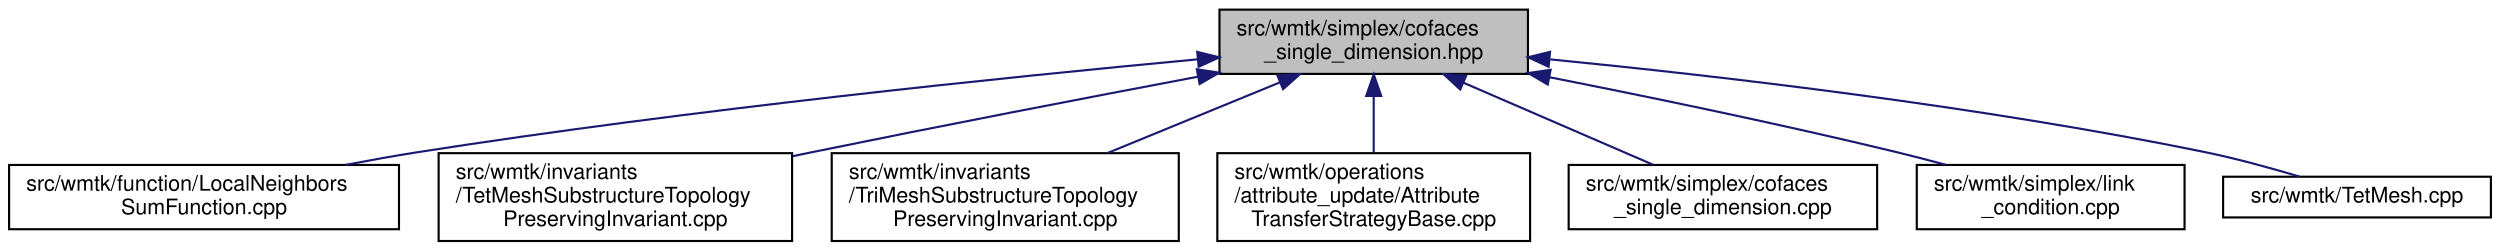
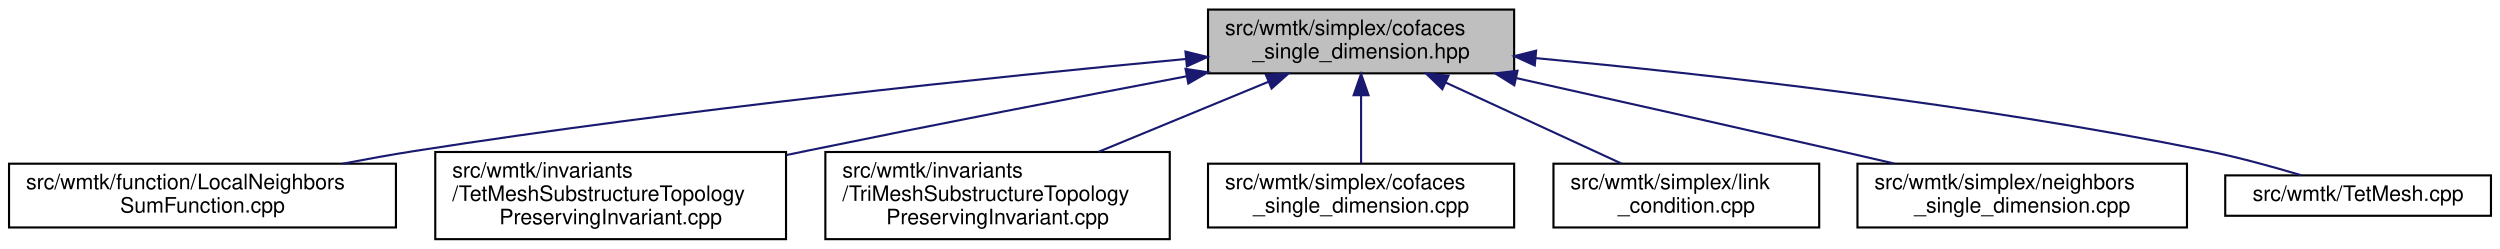
- <svg xmlns="http://www.w3.org/2000/svg" xmlns:xlink="http://www.w3.org/1999/xlink" width="1167pt" height="117pt" viewBox="0.00 0.00 1166.50 117.00">
+ <svg xmlns="http://www.w3.org/2000/svg" xmlns:xlink="http://www.w3.org/1999/xlink" width="1176pt" height="117pt" viewBox="0.00 0.00 1175.50 117.00">
  <g id="graph0" class="graph" transform="scale(1 1) rotate(0) translate(4 113)">
    <g id="node1" class="node">
      <g id="a_node1">
        <a xlink:title=" ">
-           <polygon fill="#bfbfbf" stroke="black" points="565,-78.5 565,-108.5 709,-108.5 709,-78.5 565,-78.5" />
-           <text text-anchor="start" x="573" y="-96.5" font-family="Helvetica,sans-Serif" font-size="10.00">src/wmtk/simplex/cofaces</text>
-           <text text-anchor="middle" x="637" y="-85.5" font-family="Helvetica,sans-Serif" font-size="10.00">_single_dimension.hpp</text>
+           <polygon fill="#bfbfbf" stroke="black" points="564,-78.5 564,-108.5 708,-108.5 708,-78.5 564,-78.5" />
+           <text text-anchor="start" x="572" y="-96.5" font-family="Helvetica,sans-Serif" font-size="10.00">src/wmtk/simplex/cofaces</text>
+           <text text-anchor="middle" x="636" y="-85.5" font-family="Helvetica,sans-Serif" font-size="10.00">_single_dimension.hpp</text>
        </a>
      </g>
    </g>
    <g id="node2" class="node">
      <g id="a_node2">
        <a xlink:href="_local_neighbors_sum_function_8cpp.html" target="_top" xlink:title=" ">
          <polygon fill="none" stroke="black" points="0,-6 0,-36 182,-36 182,-6 0,-6" />
          <text text-anchor="start" x="8" y="-24" font-family="Helvetica,sans-Serif" font-size="10.00">src/wmtk/function/LocalNeighbors</text>
          <text text-anchor="middle" x="91" y="-13" font-family="Helvetica,sans-Serif" font-size="10.00">SumFunction.cpp</text>
        </a>
      </g>
    </g>
    <g id="edge1" class="edge">
-       <path fill="none" stroke="midnightblue" d="M554.8,-85.3C465.1,-76.94 317.4,-61.76 191,-42 179.98,-40.28 168.33,-38.19 157.02,-36.02" />
-       <polygon fill="midnightblue" stroke="midnightblue" points="554.63,-88.79 564.91,-86.23 555.28,-81.82 554.63,-88.79" />
+       <path fill="none" stroke="midnightblue" d="M553.59,-85.25C464.06,-76.88 316.93,-61.7 191,-42 179.98,-40.28 168.33,-38.19 157.02,-36.02" />
+       <polygon fill="midnightblue" stroke="midnightblue" points="553.4,-88.75 563.68,-86.19 554.05,-81.78 553.4,-88.75" />
    </g>
    <g id="node3" class="node">
      <g id="a_node3">
        <a xlink:href="_tet_mesh_substructure_topology_preserving_invariant_8cpp.html" target="_top" xlink:title=" ">
          <polygon fill="none" stroke="black" points="200.5,-0.5 200.5,-41.5 365.5,-41.5 365.5,-0.5 200.5,-0.5" />
          <text text-anchor="start" x="208.5" y="-29.5" font-family="Helvetica,sans-Serif" font-size="10.00">src/wmtk/invariants</text>
          <text text-anchor="start" x="208.5" y="-18.5" font-family="Helvetica,sans-Serif" font-size="10.00">/TetMeshSubstructureTopology</text>
          <text text-anchor="middle" x="283" y="-7.5" font-family="Helvetica,sans-Serif" font-size="10.00">PreservingInvariant.cpp</text>
        </a>
      </g>
    </g>
    <g id="edge2" class="edge">
-       <path fill="none" stroke="midnightblue" d="M554.79,-77.17C503.12,-67.41 435.09,-54.32 375,-42 371.96,-41.38 368.86,-40.73 365.73,-40.08" />
-       <polygon fill="midnightblue" stroke="midnightblue" points="554.43,-80.66 564.9,-79.08 555.73,-73.79 554.43,-80.66" />
+       <path fill="none" stroke="midnightblue" d="M553.84,-77.1C502.39,-67.34 434.76,-54.28 375,-42 371.96,-41.38 368.86,-40.73 365.73,-40.08" />
+       <polygon fill="midnightblue" stroke="midnightblue" points="553.43,-80.59 563.9,-79.01 554.73,-73.71 553.43,-80.59" />
    </g>
    <g id="node4" class="node">
      <g id="a_node4">
        <a xlink:href="_tri_mesh_substructure_topology_preserving_invariant_8cpp.html" target="_top" xlink:title=" ">
          <polygon fill="none" stroke="black" points="384,-0.5 384,-41.5 546,-41.5 546,-0.5 384,-0.5" />
          <text text-anchor="start" x="392" y="-29.5" font-family="Helvetica,sans-Serif" font-size="10.00">src/wmtk/invariants</text>
          <text text-anchor="start" x="392" y="-18.5" font-family="Helvetica,sans-Serif" font-size="10.00">/TriMeshSubstructureTopology</text>
          <text text-anchor="middle" x="465" y="-7.5" font-family="Helvetica,sans-Serif" font-size="10.00">PreservingInvariant.cpp</text>
        </a>
      </g>
    </g>
    <g id="edge3" class="edge">
-       <path fill="none" stroke="midnightblue" d="M593.16,-74.53C568.58,-64.45 537.88,-51.87 512.69,-41.55" />
-       <polygon fill="midnightblue" stroke="midnightblue" points="592.03,-77.85 602.61,-78.4 594.68,-71.37 592.03,-77.85" />
+       <path fill="none" stroke="midnightblue" d="M592.42,-74.53C567.97,-64.45 537.45,-51.87 512.41,-41.55" />
+       <polygon fill="midnightblue" stroke="midnightblue" points="591.23,-77.83 601.81,-78.4 593.9,-71.36 591.23,-77.83" />
    </g>
    <g id="node5" class="node">
      <g id="a_node5">
-         <a xlink:href="_attribute_transfer_strategy_base_8cpp.html" target="_top" xlink:title=" ">
-           <polygon fill="none" stroke="black" points="564,-0.5 564,-41.5 710,-41.5 710,-0.5 564,-0.5" />
-           <text text-anchor="start" x="572" y="-29.5" font-family="Helvetica,sans-Serif" font-size="10.00">src/wmtk/operations</text>
-           <text text-anchor="start" x="572" y="-18.5" font-family="Helvetica,sans-Serif" font-size="10.00">/attribute_update/Attribute</text>
-           <text text-anchor="middle" x="637" y="-7.5" font-family="Helvetica,sans-Serif" font-size="10.00">TransferStrategyBase.cpp</text>
+         <a xlink:href="cofaces__single__dimension_8cpp.html" target="_top" xlink:title=" ">
+           <polygon fill="none" stroke="black" points="564,-6 564,-36 708,-36 708,-6 564,-6" />
+           <text text-anchor="start" x="572" y="-24" font-family="Helvetica,sans-Serif" font-size="10.00">src/wmtk/simplex/cofaces</text>
+           <text text-anchor="middle" x="636" y="-13" font-family="Helvetica,sans-Serif" font-size="10.00">_single_dimension.cpp</text>
        </a>
      </g>
    </g>
    <g id="edge4" class="edge">
-       <path fill="none" stroke="midnightblue" d="M637,-67.98C637,-59.35 637,-49.76 637,-41.59" />
-       <polygon fill="midnightblue" stroke="midnightblue" points="633.5,-68.23 637,-78.23 640.5,-68.23 633.5,-68.23" />
+       <path fill="none" stroke="midnightblue" d="M636,-68.23C636,-57.57 636,-45.41 636,-36.25" />
+       <polygon fill="midnightblue" stroke="midnightblue" points="632.5,-68.23 636,-78.23 639.5,-68.23 632.5,-68.23" />
    </g>
    <g id="node6" class="node">
      <g id="a_node6">
-         <a xlink:href="cofaces__single__dimension_8cpp.html" target="_top" xlink:title=" ">
-           <polygon fill="none" stroke="black" points="728,-6 728,-36 872,-36 872,-6 728,-6" />
-           <text text-anchor="start" x="736" y="-24" font-family="Helvetica,sans-Serif" font-size="10.00">src/wmtk/simplex/cofaces</text>
-           <text text-anchor="middle" x="800" y="-13" font-family="Helvetica,sans-Serif" font-size="10.00">_single_dimension.cpp</text>
+         <a xlink:href="link__condition_8cpp.html" target="_top" xlink:title=" ">
+           <polygon fill="none" stroke="black" points="726.5,-6 726.5,-36 851.5,-36 851.5,-6 726.5,-6" />
+           <text text-anchor="start" x="734.5" y="-24" font-family="Helvetica,sans-Serif" font-size="10.00">src/wmtk/simplex/link</text>
+           <text text-anchor="middle" x="789" y="-13" font-family="Helvetica,sans-Serif" font-size="10.00">_condition.cpp</text>
        </a>
      </g>
    </g>
    <g id="edge5" class="edge">
-       <path fill="none" stroke="midnightblue" d="M678.98,-74.34C706.54,-62.42 742.05,-47.07 767.46,-36.07" />
-       <polygon fill="midnightblue" stroke="midnightblue" points="677.38,-71.22 669.59,-78.4 680.16,-77.65 677.38,-71.22" />
+       <path fill="none" stroke="midnightblue" d="M675.74,-74.19C701.56,-62.29 734.71,-47.02 758.46,-36.07" />
+       <polygon fill="midnightblue" stroke="midnightblue" points="674.21,-71.04 666.59,-78.4 677.14,-77.4 674.21,-71.04" />
    </g>
    <g id="node7" class="node">
      <g id="a_node7">
-         <a xlink:href="link__condition_8cpp.html" target="_top" xlink:title=" ">
-           <polygon fill="none" stroke="black" points="890.5,-6 890.5,-36 1015.5,-36 1015.5,-6 890.5,-6" />
-           <text text-anchor="start" x="898.5" y="-24" font-family="Helvetica,sans-Serif" font-size="10.00">src/wmtk/simplex/link</text>
-           <text text-anchor="middle" x="953" y="-13" font-family="Helvetica,sans-Serif" font-size="10.00">_condition.cpp</text>
+         <a xlink:href="neighbors__single__dimension_8cpp.html" target="_top" xlink:title=" ">
+           <polygon fill="none" stroke="black" points="869.5,-6 869.5,-36 1024.5,-36 1024.5,-6 869.5,-6" />
+           <text text-anchor="start" x="877.5" y="-24" font-family="Helvetica,sans-Serif" font-size="10.00">src/wmtk/simplex/neighbors</text>
+           <text text-anchor="middle" x="947" y="-13" font-family="Helvetica,sans-Serif" font-size="10.00">_single_dimension.cpp</text>
        </a>
      </g>
    </g>
    <g id="edge6" class="edge">
-       <path fill="none" stroke="midnightblue" d="M719.01,-76.95C766.5,-67.59 827.32,-54.99 881,-42 888.44,-40.2 896.27,-38.17 903.93,-36.1" />
-       <polygon fill="midnightblue" stroke="midnightblue" points="718.22,-73.54 709.08,-78.9 719.57,-80.4 718.22,-73.54" />
+       <path fill="none" stroke="midnightblue" d="M708.83,-76.3C752.9,-66.47 810.2,-53.61 861,-42 869.37,-40.09 878.19,-38.06 886.87,-36.05" />
+       <polygon fill="midnightblue" stroke="midnightblue" points="708.07,-72.89 699.07,-78.48 709.59,-79.72 708.07,-72.89" />
    </g>
    <g id="node8" class="node">
      <g id="a_node8">
        <a xlink:href="_tet_mesh_8cpp.html" target="_top" xlink:title=" ">
-           <polygon fill="none" stroke="black" points="1033.5,-11.5 1033.5,-30.5 1158.5,-30.5 1158.5,-11.5 1033.5,-11.5" />
-           <text text-anchor="middle" x="1096" y="-18.5" font-family="Helvetica,sans-Serif" font-size="10.00">src/wmtk/TetMesh.cpp</text>
+           <polygon fill="none" stroke="black" points="1042.5,-11.5 1042.5,-30.5 1167.5,-30.5 1167.5,-11.5 1042.5,-11.5" />
+           <text text-anchor="middle" x="1105" y="-18.5" font-family="Helvetica,sans-Serif" font-size="10.00">src/wmtk/TetMesh.cpp</text>
        </a>
      </g>
    </g>
    <g id="edge7" class="edge">
-       <path fill="none" stroke="midnightblue" d="M719.39,-85.28C798.33,-77.53 920.55,-63.39 1025,-42 1039.8,-38.97 1056.05,-34.48 1069.25,-30.53" />
-       <polygon fill="midnightblue" stroke="midnightblue" points="718.64,-81.83 709.03,-86.28 719.32,-88.8 718.64,-81.83" />
+       <path fill="none" stroke="midnightblue" d="M718.18,-85.66C799.07,-78.09 925.83,-63.97 1034,-42 1048.81,-38.99 1065.05,-34.51 1078.26,-30.55" />
+       <polygon fill="midnightblue" stroke="midnightblue" points="717.7,-82.19 708.06,-86.6 718.34,-89.16 717.7,-82.19" />
    </g>
  </g>
</svg>
